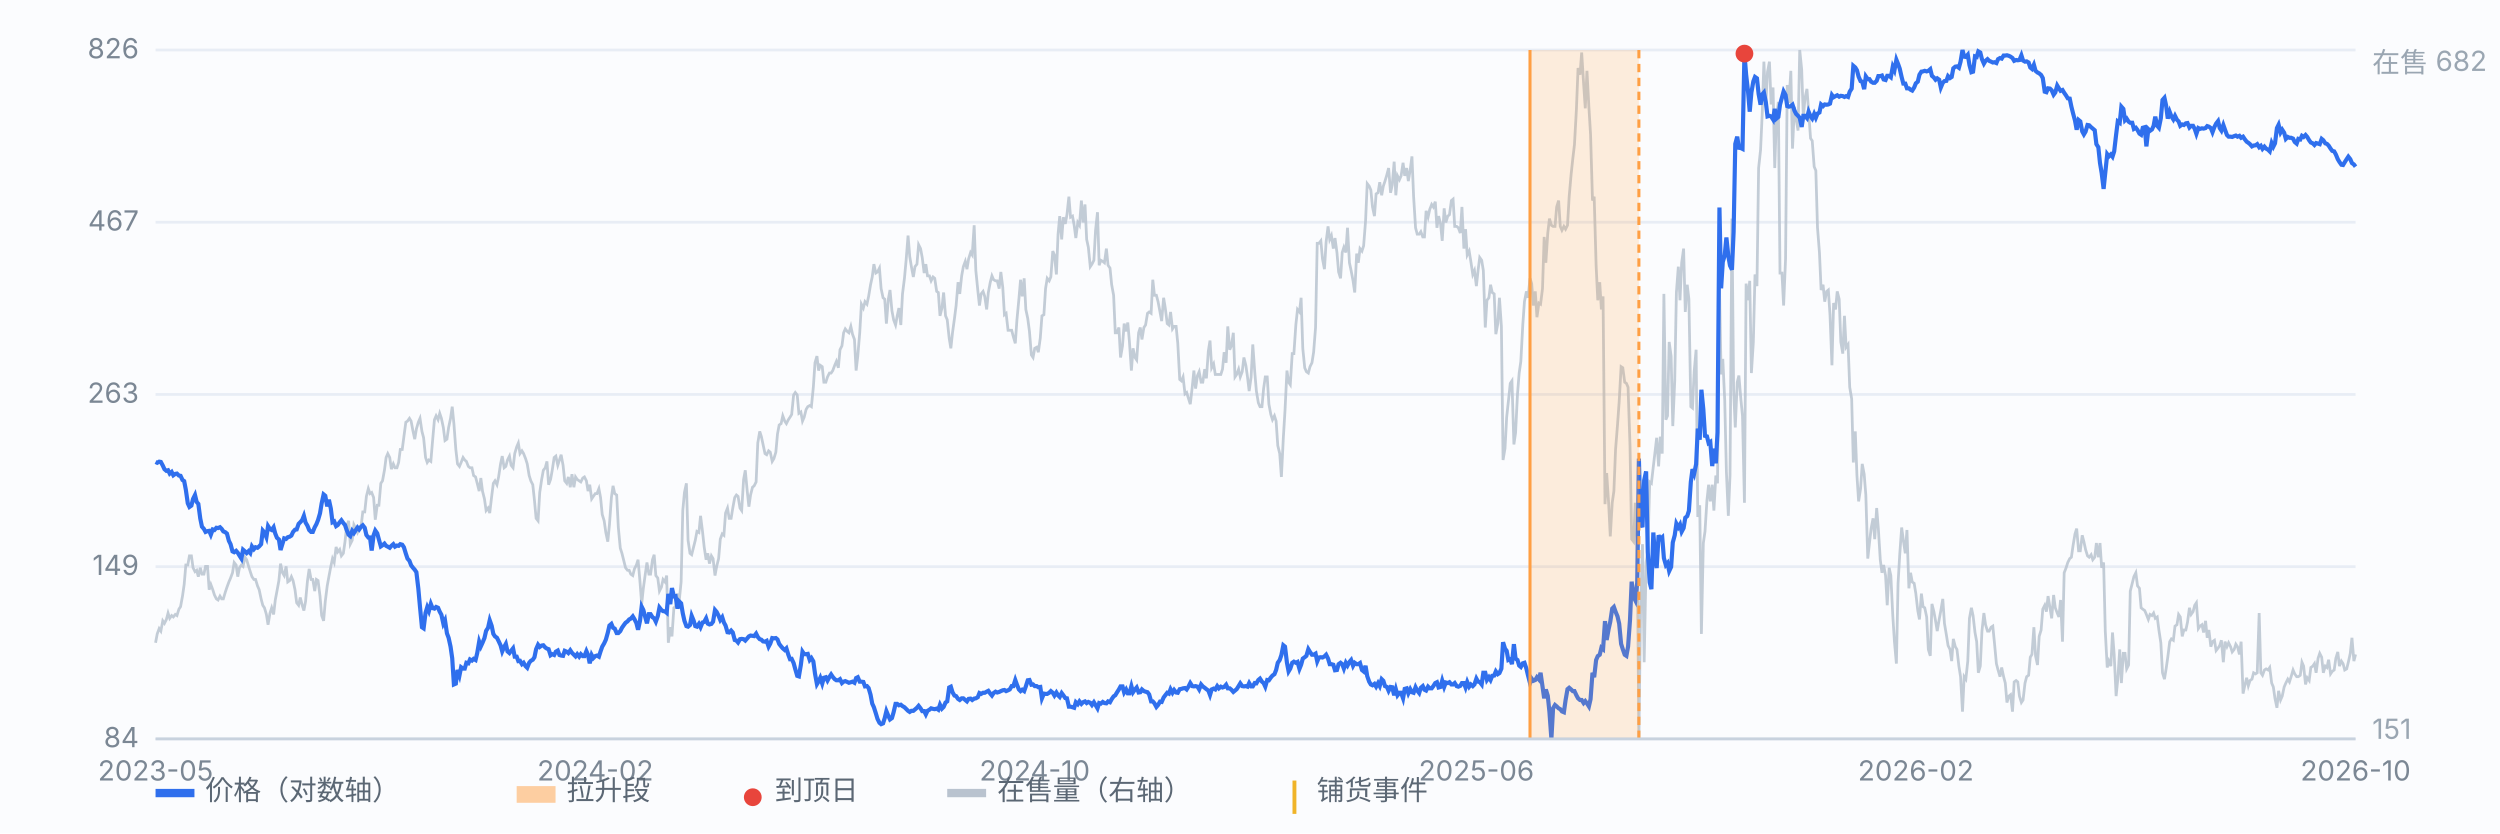
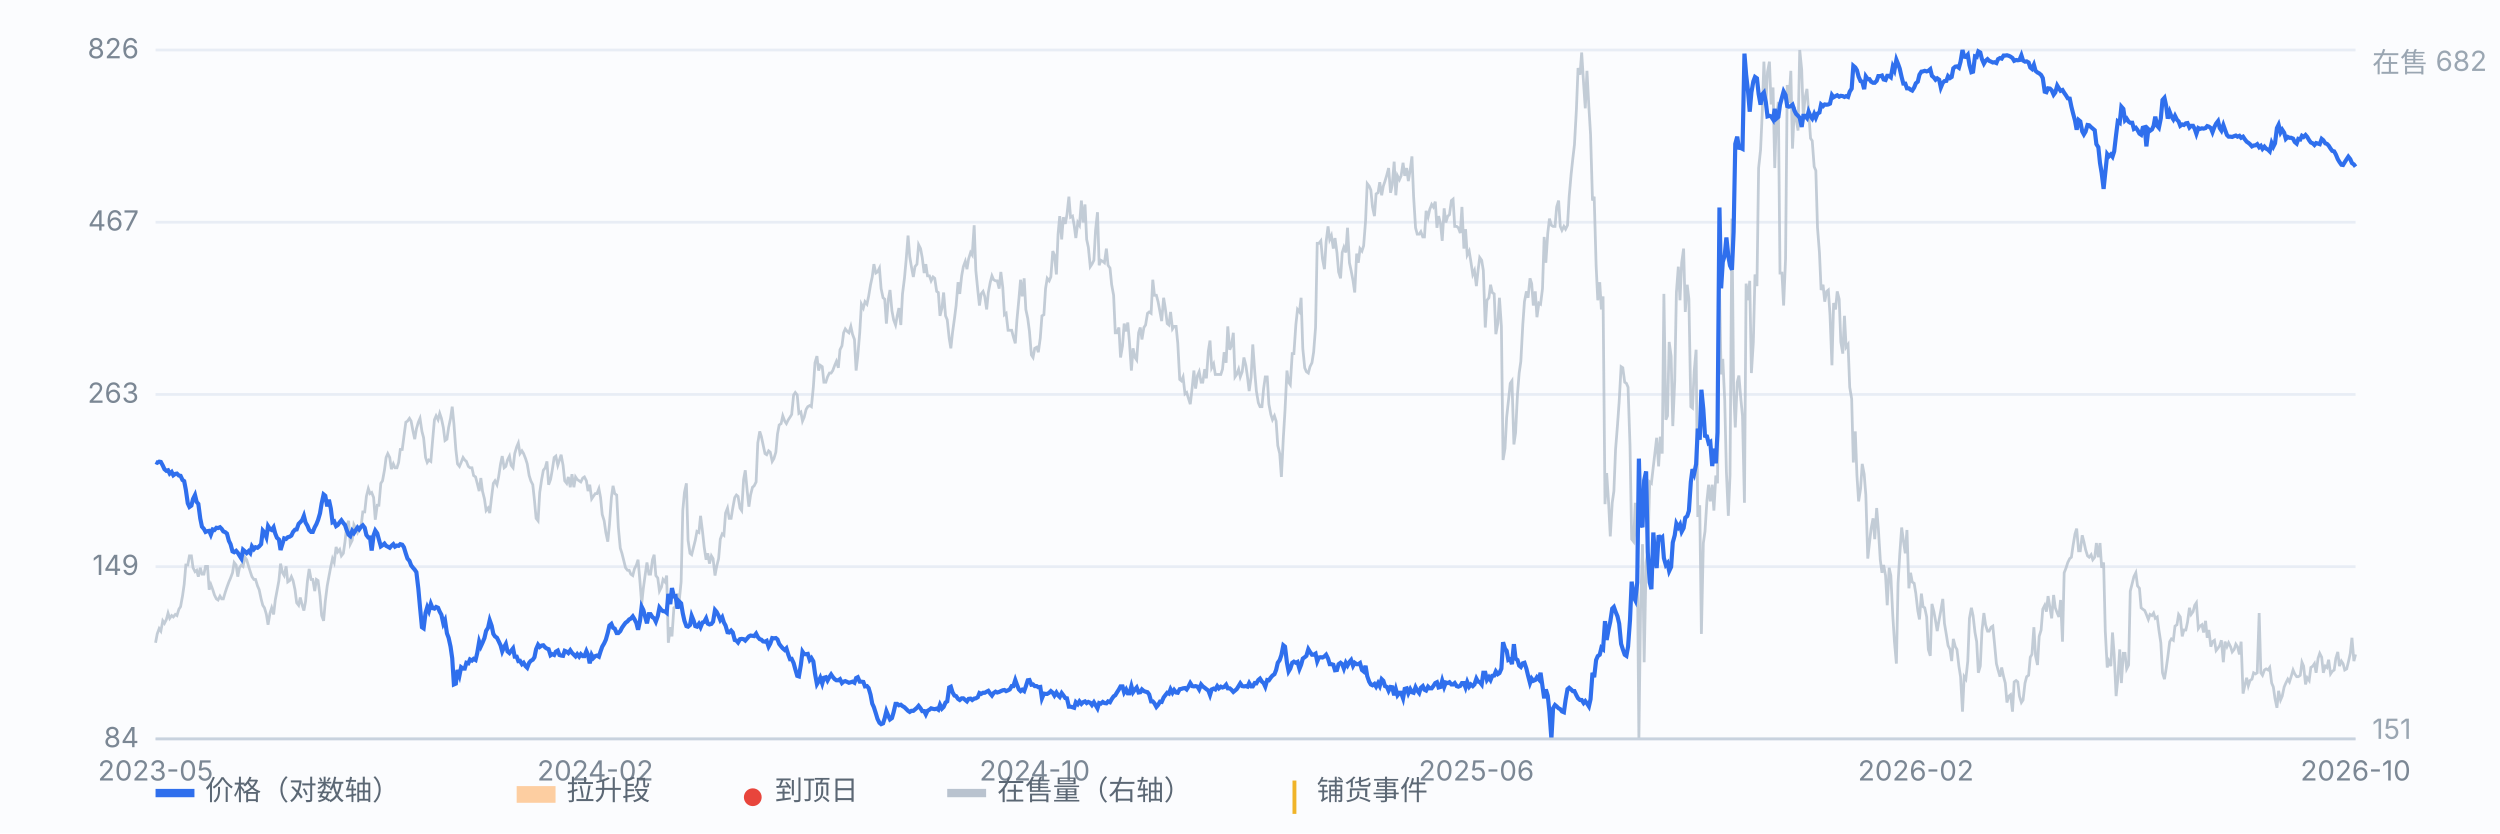
<svg xmlns="http://www.w3.org/2000/svg" viewBox="0 0 900 300" preserveAspectRatio="xMidYMid meet" style="width:100%;max-width:900px;height:auto;display:block" font-family="-apple-system,Segoe UI,Microsoft YaHei,sans-serif" font-size="10">
  <rect x="0" y="0" width="900" height="300" fill="#fbfcfe" />
  <line x1="56" y1="266.0" x2="848" y2="266.0" stroke="#e8edf5" stroke-width="1" />
  <text x="50" y="269.0" text-anchor="end" fill="#7b8794">84</text>
  <line x1="56" y1="204.0" x2="848" y2="204.0" stroke="#e8edf5" stroke-width="1" />
  <text x="50" y="207.0" text-anchor="end" fill="#7b8794">149</text>
  <line x1="56" y1="142.0" x2="848" y2="142.0" stroke="#e8edf5" stroke-width="1" />
  <text x="50" y="145.0" text-anchor="end" fill="#7b8794">263</text>
  <line x1="56" y1="80.0" x2="848" y2="80.0" stroke="#e8edf5" stroke-width="1" />
  <text x="50" y="83.0" text-anchor="end" fill="#7b8794">467</text>
  <line x1="56" y1="18.0" x2="848" y2="18.0" stroke="#e8edf5" stroke-width="1" />
  <text x="50" y="21.0" text-anchor="end" fill="#7b8794">826</text>
  <path d="M56.0 231.4 L56.6 228.2 L57.3 226.3 L57.9 227.2 L58.6 223.5 L59.2 224.4 L59.9 223.0 L60.5 220.7 L61.1 222.6 L61.8 221.6 L62.4 222.1 L63.1 221.2 L63.7 221.6 L64.4 219.3 L65.0 218.4 L65.7 214.6 L66.3 210.4 L66.9 203.4 L67.6 203.4 L68.2 200.1 L68.9 200.1 L69.5 204.4 L70.2 205.8 L70.8 205.3 L71.4 207.6 L72.1 204.4 L72.7 206.7 L73.4 206.7 L74.0 203.9 L74.7 203.9 L75.3 212.3 L75.9 210.4 L76.6 212.3 L77.2 214.2 L77.9 215.6 L78.5 216.0 L79.2 214.6 L79.8 215.6 L80.4 215.6 L81.1 213.2 L81.7 211.4 L82.4 209.5 L83.0 208.1 L83.7 206.2 L84.3 202.5 L85.0 203.4 L85.6 207.6 L86.2 204.4 L86.9 203.4 L87.5 203.9 L88.2 200.6 L88.8 201.5 L89.5 203.9 L90.1 205.8 L90.7 207.6 L91.4 208.6 L92.0 208.6 L92.7 210.9 L93.3 212.3 L94.0 215.6 L94.6 217.9 L95.2 218.8 L95.9 221.2 L96.5 224.9 L97.2 220.7 L97.8 218.8 L98.5 221.2 L99.1 216.0 L99.7 212.8 L100.4 209.0 L101.0 202.9 L101.7 206.2 L102.3 207.2 L103.0 203.9 L103.6 209.5 L104.3 209.0 L104.9 207.6 L105.5 209.0 L106.2 212.3 L106.8 217.0 L107.5 217.9 L108.1 215.1 L108.8 217.9 L109.4 219.8 L110.0 216.5 L110.7 209.0 L111.3 204.8 L112.0 208.6 L112.6 208.6 L113.3 212.8 L113.9 208.6 L114.5 209.0 L115.2 214.6 L115.8 221.6 L116.5 223.5 L117.1 216.5 L117.8 210.9 L118.4 207.6 L119.1 203.9 L119.7 201.1 L120.3 202.5 L121.0 196.9 L121.6 198.7 L122.3 197.8 L122.9 200.1 L123.6 199.2 L124.2 195.0 L124.8 189.4 L125.5 187.5 L126.1 195.9 L126.8 194.5 L127.4 188.9 L128.1 190.3 L128.7 191.7 L129.3 190.3 L130.0 189.4 L130.6 184.3 L131.3 184.3 L131.9 178.7 L132.6 175.9 L133.2 177.7 L133.8 177.3 L134.5 179.1 L135.1 187.1 L135.8 181.9 L136.4 181.9 L137.1 174.0 L137.7 173.1 L138.4 169.3 L139.0 164.7 L139.6 163.3 L140.3 164.7 L140.9 168.9 L141.6 167.0 L142.2 168.4 L142.9 168.4 L143.5 166.5 L144.1 161.8 L144.8 161.8 L145.4 157.2 L146.1 152.0 L146.7 151.6 L147.4 150.6 L148.0 151.6 L148.6 154.8 L149.3 158.1 L149.9 154.4 L150.6 152.0 L151.2 150.6 L151.9 155.3 L152.5 157.6 L153.2 164.7 L153.8 166.5 L154.4 165.6 L155.1 166.1 L155.7 159.0 L156.4 151.1 L157.0 149.7 L157.7 151.1 L158.3 148.8 L158.9 150.6 L159.6 153.9 L160.2 158.6 L160.9 158.1 L161.5 153.9 L162.2 150.6 L162.8 146.4 L163.4 152.5 L164.1 161.8 L164.7 167.0 L165.4 167.9 L166.0 166.5 L166.7 164.7 L167.3 165.6 L167.9 166.1 L168.6 167.9 L169.2 168.4 L169.9 168.4 L170.5 171.2 L171.2 171.7 L171.8 174.0 L172.5 176.8 L173.1 172.1 L173.7 176.8 L174.4 179.6 L175.0 183.8 L175.7 182.9 L176.3 184.7 L177.0 178.7 L177.6 174.0 L178.2 173.1 L178.9 174.5 L179.5 171.7 L180.2 167.0 L180.8 164.2 L181.5 168.4 L182.1 167.9 L182.7 165.6 L183.4 164.2 L184.0 167.5 L184.7 168.4 L185.3 163.3 L186.0 160.9 L186.6 159.5 L187.2 163.3 L187.9 162.3 L188.5 163.3 L189.2 165.1 L189.8 167.0 L190.5 171.2 L191.1 173.1 L191.8 174.5 L192.4 180.1 L193.0 186.6 L193.7 187.5 L194.3 177.3 L195.0 172.6 L195.6 169.3 L196.3 168.4 L196.9 166.1 L197.5 174.5 L198.2 172.6 L198.8 169.3 L199.5 164.7 L200.1 164.2 L200.8 167.5 L201.4 165.6 L202.0 163.7 L202.7 167.5 L203.3 173.1 L204.0 174.0 L204.6 171.7 L205.3 175.4 L205.9 170.7 L206.6 175.4 L207.2 171.7 L207.8 172.6 L208.5 173.1 L209.1 173.5 L209.8 172.1 L210.4 171.7 L211.1 173.1 L211.7 176.8 L212.3 174.5 L213.0 179.6 L213.6 178.7 L214.3 177.7 L214.9 177.7 L215.6 175.9 L216.2 179.1 L216.8 185.2 L217.5 187.5 L218.1 191.7 L218.8 195.0 L219.4 188.9 L220.1 179.1 L220.7 174.9 L221.3 177.7 L222.0 178.2 L222.6 189.9 L223.3 197.3 L223.9 199.2 L224.6 202.0 L225.2 204.4 L225.9 205.3 L226.5 205.3 L227.1 206.7 L227.8 207.2 L228.4 204.8 L229.1 203.4 L229.7 201.5 L230.4 209.5 L231.0 217.4 L231.6 211.8 L232.3 206.7 L232.9 202.5 L233.6 206.7 L234.2 206.7 L234.9 201.5 L235.5 199.7 L236.1 207.2 L236.8 208.1 L237.4 212.8 L238.1 211.4 L238.7 208.6 L239.4 209.5 L240.0 207.2 L240.6 231.4 L241.3 225.8 L241.9 229.1 L242.6 218.8 L243.2 218.4 L243.9 213.7 L244.5 216.5 L245.2 209.5 L245.8 183.8 L246.4 177.3 L247.1 174.0 L247.7 194.5 L248.4 199.2 L249.0 199.7 L249.7 196.9 L250.3 194.5 L250.9 191.3 L251.6 191.7 L252.2 185.7 L252.9 191.3 L253.5 196.9 L254.2 201.5 L254.8 199.2 L255.4 202.9 L256.1 200.1 L256.7 201.1 L257.4 207.2 L258.0 203.9 L258.7 201.1 L259.3 194.1 L260.0 192.2 L260.6 192.7 L261.2 184.7 L261.9 182.9 L262.5 186.6 L263.2 186.6 L263.8 182.9 L264.5 179.1 L265.1 178.2 L265.7 178.7 L266.4 182.9 L267.0 183.8 L267.7 172.6 L268.3 169.3 L269.0 176.8 L269.6 182.4 L270.2 178.2 L270.9 175.4 L271.5 174.9 L272.2 173.5 L272.8 159.5 L273.5 155.3 L274.1 157.2 L274.7 160.0 L275.4 163.3 L276.0 163.7 L276.7 162.3 L277.3 162.8 L278.0 166.1 L278.6 165.1 L279.3 162.8 L279.9 156.2 L280.5 153.0 L281.2 152.5 L281.8 149.7 L282.5 151.6 L283.1 152.5 L283.8 151.1 L284.4 150.2 L285.0 149.2 L285.7 142.2 L286.3 141.3 L287.0 142.2 L287.6 148.8 L288.3 148.3 L288.9 151.6 L289.5 150.2 L290.2 147.4 L290.8 146.4 L291.5 146.0 L292.1 146.4 L292.8 139.4 L293.4 130.6 L294.1 128.2 L294.7 133.4 L295.3 131.5 L296.0 132.0 L296.6 137.6 L297.3 137.6 L297.9 135.7 L298.6 134.3 L299.2 134.3 L299.8 133.4 L300.5 131.5 L301.1 130.1 L301.8 132.4 L302.4 125.9 L303.1 124.5 L303.7 119.8 L304.3 118.4 L305.0 119.3 L305.6 119.8 L306.3 117.5 L306.9 120.3 L307.6 122.2 L308.2 133.4 L308.8 128.2 L309.5 119.8 L310.1 109.5 L310.8 110.9 L311.4 108.6 L312.1 109.5 L312.7 106.7 L313.4 102.5 L314.0 99.7 L314.6 95.1 L315.3 98.3 L315.9 97.9 L316.6 96.5 L317.2 103.9 L317.9 107.2 L318.5 107.7 L319.1 116.5 L319.8 107.7 L320.4 104.4 L321.1 111.9 L321.7 115.1 L322.4 117.0 L323.0 113.7 L323.6 110.9 L324.3 117.0 L324.9 105.8 L325.6 100.2 L326.2 93.7 L326.9 84.8 L327.5 92.3 L328.1 96.0 L328.8 99.7 L329.4 96.0 L330.1 95.1 L330.7 88.1 L331.4 89.5 L332.0 92.7 L332.7 98.3 L333.3 95.1 L333.9 99.3 L334.6 99.3 L335.2 101.1 L335.9 99.7 L336.5 100.2 L337.2 104.9 L337.8 105.3 L338.4 113.7 L339.1 110.9 L339.7 105.3 L340.4 113.7 L341.0 115.1 L341.7 121.7 L342.3 125.4 L342.9 119.8 L343.6 114.7 L344.2 110.0 L344.9 101.6 L345.5 105.8 L346.2 99.3 L346.8 96.0 L347.5 94.1 L348.1 96.9 L348.7 93.2 L349.4 90.9 L350.0 91.8 L350.7 81.1 L351.3 97.4 L352.0 104.4 L352.6 110.0 L353.2 105.8 L353.9 104.9 L354.5 106.7 L355.2 111.4 L355.8 105.3 L356.5 101.6 L357.1 99.3 L357.7 100.7 L358.4 101.1 L359.0 101.1 L359.7 103.9 L360.3 97.9 L361.0 103.5 L361.6 113.3 L362.2 112.8 L362.9 118.9 L363.5 118.9 L364.2 118.9 L364.8 121.2 L365.5 123.6 L366.1 115.1 L366.8 107.7 L367.4 100.7 L368.0 106.7 L368.7 100.2 L369.3 111.4 L370.0 114.7 L370.6 119.3 L371.3 127.8 L371.9 128.7 L372.5 125.4 L373.2 125.0 L373.8 126.8 L374.5 121.7 L375.1 113.7 L375.8 113.3 L376.4 103.9 L377.0 100.2 L377.7 101.1 L378.3 99.7 L379.0 90.4 L379.6 91.8 L380.3 98.8 L380.9 84.3 L381.5 77.8 L382.2 86.2 L382.8 78.2 L383.5 80.6 L384.1 77.3 L384.8 70.8 L385.4 78.2 L386.1 77.8 L386.7 81.1 L387.3 85.7 L388.0 80.1 L388.6 81.1 L389.3 72.2 L389.9 80.1 L390.6 73.6 L391.2 86.2 L391.8 89.0 L392.5 96.0 L393.1 95.1 L393.8 93.7 L394.4 82.9 L395.1 76.4 L395.7 95.5 L396.3 93.7 L397.0 94.1 L397.6 94.6 L398.3 89.5 L398.9 95.5 L399.6 96.5 L400.2 102.5 L400.9 106.3 L401.5 119.8 L402.1 119.8 L402.8 117.9 L403.4 128.7 L404.1 124.5 L404.7 116.5 L405.4 119.3 L406.0 116.1 L406.6 123.1 L407.3 133.4 L407.9 125.4 L408.6 128.7 L409.2 129.6 L409.9 119.8 L410.5 117.9 L411.1 122.2 L411.8 117.9 L412.4 117.0 L413.1 112.8 L413.7 112.3 L414.4 112.8 L415.0 100.7 L415.6 106.3 L416.3 106.3 L416.9 108.6 L417.6 112.3 L418.2 115.6 L418.9 107.2 L419.5 110.9 L420.2 116.5 L420.8 117.0 L421.4 112.3 L422.1 118.4 L422.7 117.5 L423.4 117.5 L424.0 123.6 L424.7 136.6 L425.3 137.1 L425.9 135.7 L426.6 141.8 L427.2 141.3 L427.9 143.6 L428.5 145.5 L429.2 139.4 L429.8 133.4 L430.4 139.9 L431.1 135.2 L431.7 133.8 L432.4 137.6 L433.0 137.6 L433.7 132.9 L434.3 136.2 L435.0 126.4 L435.6 122.6 L436.2 132.4 L436.9 131.0 L437.5 134.8 L438.2 134.8 L438.8 134.8 L439.5 134.8 L440.1 132.9 L440.7 126.8 L441.4 130.6 L442.0 117.5 L442.7 125.9 L443.3 124.5 L444.0 119.8 L444.6 135.7 L445.2 134.8 L445.9 132.9 L446.5 135.7 L447.2 133.8 L447.8 128.7 L448.5 131.5 L449.1 135.7 L449.7 140.8 L450.4 135.7 L451.0 124.0 L451.7 133.8 L452.3 140.8 L453.0 145.0 L453.6 146.4 L454.3 146.4 L454.9 139.9 L455.5 135.7 L456.2 135.7 L456.8 145.5 L457.5 149.2 L458.1 151.1 L458.8 149.7 L459.4 151.6 L460.0 160.4 L460.7 163.3 L461.3 171.7 L462.0 157.6 L462.6 147.8 L463.3 133.4 L463.9 137.6 L464.5 138.5 L465.2 127.3 L465.8 127.3 L466.5 117.0 L467.1 111.4 L467.8 112.3 L468.4 107.2 L469.0 125.4 L469.7 132.4 L470.3 133.8 L471.0 134.3 L471.6 132.0 L472.3 130.6 L472.9 126.8 L473.6 117.9 L474.2 87.6 L474.8 87.6 L475.5 86.7 L476.1 93.2 L476.8 96.9 L477.4 87.1 L478.1 81.5 L478.7 86.2 L479.3 84.8 L480.0 89.5 L480.6 85.7 L481.3 90.9 L481.9 97.9 L482.6 100.2 L483.2 90.9 L483.8 89.0 L484.5 90.9 L485.1 82.0 L485.8 94.6 L486.4 97.4 L487.1 101.1 L487.7 105.3 L488.4 91.3 L489.0 94.6 L489.6 89.5 L490.3 90.4 L490.9 88.5 L491.6 79.6 L492.2 66.1 L492.9 67.0 L493.5 68.4 L494.1 74.5 L494.8 77.8 L495.4 69.8 L496.1 69.4 L496.7 65.6 L497.4 70.3 L498.0 67.0 L498.6 65.2 L499.3 62.8 L499.9 60.5 L500.6 69.4 L501.2 66.6 L501.9 58.2 L502.5 70.3 L503.1 63.3 L503.8 64.7 L504.4 63.3 L505.1 58.6 L505.7 63.3 L506.4 60.5 L507.0 65.2 L507.7 61.0 L508.3 56.3 L508.9 70.8 L509.6 82.0 L510.2 84.3 L510.9 84.3 L511.5 83.4 L512.2 85.3 L512.8 85.3 L513.4 75.9 L514.1 78.2 L514.7 75.4 L515.4 73.6 L516.0 74.5 L516.7 72.6 L517.3 82.0 L517.9 77.8 L518.6 80.6 L519.2 86.7 L519.9 75.0 L520.5 80.1 L521.2 77.8 L521.8 77.3 L522.5 72.2 L523.1 71.7 L523.7 81.5 L524.4 81.5 L525.0 82.0 L525.7 83.9 L526.3 74.5 L527.0 89.5 L527.6 82.5 L528.2 91.8 L528.9 90.4 L529.5 94.1 L530.2 98.8 L530.8 97.4 L531.5 103.0 L532.1 97.4 L532.7 92.7 L533.4 93.7 L534.0 97.4 L534.7 117.9 L535.3 108.1 L536.0 107.2 L536.6 102.5 L537.2 105.3 L537.9 105.8 L538.5 120.3 L539.2 116.5 L539.8 107.2 L540.5 117.5 L541.1 165.6 L541.8 161.4 L542.4 150.2 L543.0 144.6 L543.7 138.0 L544.3 137.1 L545.0 160.0 L545.6 155.8 L546.3 141.8 L546.9 134.3 L547.5 130.1 L548.2 117.0 L548.8 108.6 L549.5 104.9 L550.1 107.2 L550.8 100.2 L551.4 102.1 L552.0 110.0 L552.7 104.9 L553.3 114.2 L554.0 109.1 L554.6 109.5 L555.3 103.9 L555.9 85.3 L556.5 94.6 L557.2 83.9 L557.8 78.7 L558.5 81.1 L559.1 81.5 L559.8 81.5 L560.4 74.5 L561.1 72.2 L561.7 81.5 L562.3 82.9 L563.0 81.5 L563.6 82.5 L564.3 81.1 L564.9 70.8 L565.6 62.8 L566.2 57.2 L566.8 52.1 L567.5 39.5 L568.1 24.5 L568.8 26.9 L569.4 18.9 L570.1 30.1 L570.7 39.0 L571.3 25.5 L572.0 38.5 L572.6 48.4 L573.3 72.2 L573.9 70.8 L574.6 95.5 L575.2 108.1 L575.9 101.6 L576.5 111.4 L577.1 106.7 L577.8 181.5 L578.4 170.3 L579.1 181.0 L579.7 193.1 L580.4 181.0 L581.0 176.8 L581.6 161.8 L582.3 153.0 L582.9 144.6 L583.6 132.0 L584.2 132.4 L584.9 137.6 L585.5 138.0 L586.1 139.4 L586.8 160.4 L587.4 194.1 L588.1 195.0 L588.7 181.0 L589.4 196.9 L590.0 266.0 L590.6 219.3 L591.3 195.9 L591.9 238.4 L592.6 202.5 L593.2 198.7 L593.9 173.5 L594.5 174.0 L595.2 167.9 L595.8 162.8 L596.4 157.6 L597.1 167.9 L597.7 157.2 L598.4 163.3 L599.0 105.8 L599.7 151.1 L600.3 149.7 L600.9 123.1 L601.6 128.2 L602.2 153.4 L602.9 137.1 L603.5 105.3 L604.2 96.0 L604.8 108.1 L605.4 94.6 L606.1 89.5 L606.7 112.3 L607.4 102.5 L608.0 107.7 L608.7 146.4 L609.3 146.9 L609.9 133.8 L610.6 125.9 L611.2 186.1 L611.9 181.9 L612.5 228.2 L613.2 195.5 L613.8 191.3 L614.5 180.1 L615.1 174.5 L615.7 180.5 L616.4 174.5 L617.0 183.8 L617.7 171.2 L618.3 174.0 L619.0 103.0 L619.6 134.8 L620.2 129.2 L620.9 144.1 L621.5 169.8 L622.2 185.7 L622.8 171.2 L623.5 78.7 L624.1 140.4 L624.7 153.9 L625.4 137.6 L626.0 135.2 L626.7 143.6 L627.3 149.7 L628.0 181.0 L628.6 102.1 L629.3 108.1 L629.9 101.1 L630.5 134.3 L631.2 123.1 L631.8 98.8 L632.5 103.0 L633.1 60.5 L633.8 54.0 L634.4 40.9 L635.0 22.2 L635.7 37.6 L636.3 25.9 L637.0 22.2 L637.6 37.6 L638.3 31.5 L638.9 60.5 L639.5 42.8 L640.2 36.7 L640.8 98.3 L641.5 98.3 L642.1 110.0 L642.8 93.2 L643.4 30.6 L644.0 37.1 L644.7 25.5 L645.3 53.5 L646.0 38.5 L646.6 42.8 L647.3 47.0 L647.9 18.0 L648.6 25.0 L649.2 42.3 L649.8 35.3 L650.5 32.0 L651.1 40.0 L651.8 49.8 L652.4 50.7 L653.1 60.0 L653.7 61.4 L654.3 82.0 L655.0 90.9 L655.6 104.4 L656.3 102.5 L656.9 108.6 L657.6 104.9 L658.2 104.4 L658.8 113.3 L659.5 131.5 L660.1 109.1 L660.8 111.4 L661.4 104.9 L662.1 107.7 L662.7 123.1 L663.4 127.3 L664.0 113.7 L664.6 125.0 L665.3 124.0 L665.9 139.4 L666.6 143.6 L667.2 166.5 L667.9 155.3 L668.5 171.2 L669.1 180.5 L669.8 175.9 L670.4 167.0 L671.1 170.7 L671.7 178.2 L672.4 201.1 L673.0 195.5 L673.6 190.3 L674.3 186.6 L674.9 194.1 L675.6 182.9 L676.2 190.3 L676.9 201.5 L677.5 206.2 L678.1 203.4 L678.8 207.2 L679.4 217.9 L680.1 204.4 L680.7 207.2 L681.4 221.6 L682.0 231.0 L682.7 238.9 L683.3 210.0 L683.9 199.7 L684.6 189.9 L685.2 194.5 L685.9 199.2 L686.5 190.8 L687.2 211.8 L687.8 206.2 L688.4 209.5 L689.1 210.0 L689.7 213.7 L690.4 219.8 L691.0 223.0 L691.7 213.7 L692.3 218.4 L692.9 218.8 L693.6 222.1 L694.2 233.8 L694.9 236.1 L695.5 217.4 L696.2 220.2 L696.8 223.5 L697.4 227.2 L698.1 223.0 L698.7 219.8 L699.4 215.6 L700.0 224.4 L700.7 228.6 L701.3 232.4 L702.0 233.8 L702.6 238.0 L703.2 230.0 L703.9 232.8 L704.5 233.8 L705.2 239.8 L705.8 243.6 L706.5 256.2 L707.1 243.6 L707.7 244.5 L708.4 238.0 L709.0 222.6 L709.7 218.8 L710.3 221.6 L711.0 227.7 L711.6 231.0 L712.2 242.2 L712.9 239.8 L713.5 227.2 L714.2 220.7 L714.8 224.9 L715.5 227.2 L716.1 227.2 L716.8 225.8 L717.4 225.4 L718.0 231.4 L718.7 238.9 L719.3 241.2 L720.0 243.6 L720.6 240.3 L721.3 243.6 L721.9 245.9 L722.5 252.9 L723.2 250.6 L723.8 250.1 L724.5 256.2 L725.1 245.5 L725.8 245.0 L726.4 245.5 L727.0 250.6 L727.7 252.9 L728.3 252.0 L729.0 245.9 L729.6 243.6 L730.3 243.1 L730.9 236.6 L731.5 235.6 L732.2 225.8 L732.8 236.1 L733.5 239.4 L734.1 229.1 L734.8 226.8 L735.4 219.3 L736.1 217.9 L736.7 220.2 L737.3 214.6 L738.0 218.8 L738.6 222.6 L739.3 214.2 L739.9 218.8 L740.6 220.7 L741.2 222.1 L741.8 216.0 L742.5 231.0 L743.1 206.2 L743.8 204.4 L744.4 202.5 L745.1 201.1 L745.7 200.6 L746.3 196.4 L747.0 192.2 L747.6 190.3 L748.3 198.3 L748.9 198.3 L749.6 192.7 L750.2 195.0 L750.8 197.8 L751.5 200.1 L752.1 200.6 L752.8 199.7 L753.4 201.5 L754.1 200.6 L754.7 195.5 L755.4 200.6 L756.0 195.5 L756.6 204.4 L757.3 202.5 L757.9 227.2 L758.6 240.3 L759.2 238.0 L759.9 239.8 L760.5 227.7 L761.1 235.6 L761.8 250.6 L762.4 244.5 L763.1 233.8 L763.7 245.9 L764.4 235.2 L765.0 235.2 L765.6 240.8 L766.3 239.4 L766.9 212.8 L767.6 210.0 L768.2 207.6 L768.9 206.2 L769.5 210.9 L770.2 211.8 L770.8 218.8 L771.4 219.3 L772.1 219.8 L772.7 221.2 L773.4 223.0 L774.0 221.2 L774.7 221.6 L775.3 220.7 L775.9 222.6 L776.6 222.1 L777.2 226.8 L777.9 231.4 L778.5 242.2 L779.2 244.5 L779.8 240.8 L780.4 236.6 L781.1 231.0 L781.7 230.0 L782.4 230.5 L783.0 225.4 L783.7 224.9 L784.3 221.2 L784.9 222.1 L785.6 229.1 L786.2 226.8 L786.9 226.8 L787.5 224.0 L788.2 218.8 L788.8 221.2 L789.5 220.2 L790.1 217.9 L790.7 217.0 L791.4 226.3 L792.0 225.4 L792.7 224.9 L793.3 227.7 L794.0 223.5 L794.6 229.6 L795.2 226.8 L795.9 232.8 L796.5 231.0 L797.2 230.5 L797.8 234.2 L798.5 233.3 L799.1 232.4 L799.7 230.5 L800.4 238.4 L801.0 231.0 L801.7 232.8 L802.3 231.4 L803.0 232.8 L803.6 234.7 L804.3 233.8 L804.9 231.9 L805.5 232.8 L806.2 235.6 L806.8 231.0 L807.5 249.7 L808.1 246.9 L808.8 244.0 L809.4 246.9 L810.0 245.0 L810.7 244.5 L811.3 242.2 L812.0 242.6 L812.6 242.2 L813.3 220.7 L813.9 242.2 L814.5 243.1 L815.2 241.2 L815.8 240.8 L816.5 241.2 L817.1 240.3 L817.8 245.9 L818.4 247.3 L819.0 251.5 L819.7 254.8 L820.3 248.7 L821.0 252.0 L821.6 250.6 L822.3 247.3 L822.9 245.9 L823.6 244.5 L824.2 245.5 L824.8 243.6 L825.5 241.2 L826.1 242.6 L826.8 243.6 L827.4 243.6 L828.1 243.1 L828.7 238.4 L829.3 239.8 L830.0 246.4 L830.6 244.0 L831.3 245.0 L831.9 240.3 L832.6 239.8 L833.2 238.9 L833.8 242.2 L834.5 237.0 L835.1 235.2 L835.8 236.6 L836.4 242.2 L837.1 239.8 L837.7 240.3 L838.3 237.5 L839.0 242.6 L839.6 241.7 L840.3 241.2 L840.9 237.0 L841.6 234.7 L842.2 239.8 L842.9 238.0 L843.5 238.9 L844.1 241.2 L844.8 240.8 L845.4 238.4 L846.1 235.2 L846.7 229.6 L847.4 238.0 L848.0 235.6" fill="none" stroke="#b9c3cf" stroke-width="1" opacity="0.85" />
  <text x="854" y="26" fill="#9aa6b2">在售 682</text>
  <text x="854" y="266" fill="#9aa6b2">151</text>
  <path d="M56.0 166.3 L56.6 166.6 L57.3 166.2 L57.9 166.3 L58.6 167.6 L59.2 168.9 L59.9 169.5 L60.5 169.3 L61.1 170.5 L61.8 169.9 L62.4 171.1 L63.1 170.6 L63.7 170.5 L64.4 171.2 L65.0 171.3 L65.7 172.8 L66.3 173.2 L66.9 176.3 L67.6 181.2 L68.2 182.5 L68.9 182.0 L69.5 179.6 L70.2 178.2 L70.8 180.7 L71.4 181.4 L72.1 186.7 L72.7 189.6 L73.4 190.4 L74.0 191.5 L74.7 191.2 L75.3 191.1 L75.9 192.5 L76.6 190.6 L77.2 190.8 L77.9 190.0 L78.5 190.1 L79.2 189.8 L79.8 190.4 L80.4 191.3 L81.1 191.6 L81.7 192.1 L82.4 194.7 L83.0 195.9 L83.7 198.5 L84.3 198.8 L85.0 198.3 L85.6 199.0 L86.2 200.0 L86.9 201.1 L87.5 197.9 L88.2 198.5 L88.8 199.1 L89.5 198.4 L90.1 199.1 L90.7 196.7 L91.4 197.7 L92.0 197.0 L92.7 197.2 L93.3 196.7 L94.0 195.9 L94.6 191.0 L95.2 191.7 L95.9 193.4 L96.5 189.4 L97.2 190.5 L97.8 190.8 L98.5 189.8 L99.1 192.1 L99.7 193.6 L100.4 194.2 L101.0 198.0 L101.7 195.7 L102.3 193.8 L103.0 194.0 L103.6 193.4 L104.3 193.2 L104.9 192.8 L105.5 191.5 L106.2 190.7 L106.8 190.6 L107.5 188.6 L108.1 188.0 L108.8 187.2 L109.4 185.7 L110.0 188.1 L110.7 189.3 L111.3 190.8 L112.0 191.5 L112.6 191.5 L113.3 189.8 L113.9 188.7 L114.5 187.2 L115.2 184.8 L115.8 181.2 L116.5 178.0 L117.1 178.5 L117.8 182.3 L118.4 179.9 L119.1 183.1 L119.7 188.0 L120.3 187.7 L121.0 189.4 L121.6 189.0 L122.3 188.0 L122.9 187.3 L123.6 188.3 L124.2 189.0 L124.8 190.8 L125.5 192.5 L126.1 193.0 L126.8 191.1 L127.4 191.9 L128.1 190.8 L128.7 189.9 L129.3 190.6 L130.0 189.6 L130.6 189.1 L131.3 190.0 L131.9 192.6 L132.6 193.5 L133.2 193.5 L133.8 198.2 L134.5 192.7 L135.1 191.0 L135.8 192.0 L136.4 194.2 L137.1 196.7 L137.7 196.3 L138.4 195.7 L139.0 196.5 L139.6 196.8 L140.3 197.2 L140.9 196.5 L141.6 195.9 L142.2 196.8 L142.9 196.4 L143.5 196.5 L144.1 195.9 L144.8 196.1 L145.4 197.0 L146.1 199.3 L146.7 201.1 L147.4 201.9 L148.0 203.5 L148.6 204.3 L149.3 205.1 L149.9 206.0 L150.6 211.9 L151.2 218.5 L151.9 225.8 L152.5 226.2 L153.2 220.6 L153.8 218.6 L154.4 220.0 L155.1 217.4 L155.7 218.9 L156.4 219.1 L157.0 218.5 L157.7 218.8 L158.3 220.2 L158.9 221.3 L159.6 224.5 L160.2 223.3 L160.9 228.0 L161.5 229.6 L162.2 232.8 L162.8 237.0 L163.4 246.4 L164.1 246.1 L164.7 241.2 L165.4 243.2 L166.0 240.2 L166.7 240.7 L167.3 240.7 L167.9 238.6 L168.6 238.8 L169.2 237.4 L169.9 237.8 L170.5 237.2 L171.2 237.6 L171.8 235.1 L172.5 231.0 L173.1 232.7 L173.7 231.4 L174.4 229.7 L175.0 227.1 L175.7 226.0 L176.3 223.3 L177.0 225.3 L177.6 228.2 L178.2 229.1 L178.9 229.6 L179.5 230.8 L180.2 232.3 L180.8 234.5 L181.5 232.9 L182.1 231.8 L182.7 234.5 L183.4 235.1 L184.0 234.3 L184.7 233.4 L185.3 236.4 L186.0 236.4 L186.6 238.0 L187.2 237.9 L187.9 239.1 L188.5 238.6 L189.2 239.8 L189.8 240.4 L190.5 238.6 L191.1 237.9 L191.8 237.5 L192.4 236.6 L193.0 233.7 L193.7 232.1 L194.3 232.9 L195.0 232.4 L195.6 232.3 L196.3 233.1 L196.9 233.5 L197.5 233.7 L198.2 235.9 L198.8 235.5 L199.5 235.8 L200.1 234.6 L200.8 234.2 L201.4 235.8 L202.0 236.0 L202.7 236.1 L203.3 234.3 L204.0 234.6 L204.6 235.1 L205.3 234.1 L205.9 235.0 L206.6 235.7 L207.2 236.3 L207.8 235.5 L208.5 236.4 L209.1 235.5 L209.8 236.2 L210.4 236.2 L211.1 234.4 L211.7 235.8 L212.3 238.8 L213.0 235.8 L213.6 236.9 L214.3 236.2 L214.9 236.0 L215.6 236.4 L216.2 234.5 L216.8 232.8 L217.5 231.6 L218.1 230.3 L218.8 227.8 L219.4 225.2 L220.1 224.6 L220.7 226.0 L221.3 226.3 L222.0 227.9 L222.6 227.9 L223.3 227.2 L223.9 226.0 L224.6 225.0 L225.2 224.2 L225.9 223.7 L226.5 223.0 L227.1 222.7 L227.8 221.9 L228.4 222.9 L229.1 224.3 L229.7 226.7 L230.4 223.5 L231.0 218.4 L231.6 219.6 L232.3 222.2 L232.9 224.4 L233.6 221.1 L234.2 221.1 L234.9 222.2 L235.5 222.6 L236.1 223.8 L236.8 221.8 L237.4 218.7 L238.1 219.6 L238.7 220.0 L239.4 220.1 L240.0 220.6 L240.6 213.8 L241.3 217.5 L241.9 211.7 L242.6 214.7 L243.2 214.6 L243.9 219.1 L244.5 216.5 L245.2 217.2 L245.8 220.8 L246.4 223.5 L247.1 225.4 L247.7 225.6 L248.4 225.0 L249.0 221.7 L249.7 223.4 L250.3 225.4 L250.9 225.6 L251.6 224.6 L252.2 225.8 L252.9 224.1 L253.5 223.9 L254.2 222.6 L254.8 224.5 L255.4 224.8 L256.1 224.6 L256.7 223.8 L257.4 219.6 L258.0 220.3 L258.7 221.7 L259.3 223.2 L260.0 222.2 L260.6 224.1 L261.2 225.2 L261.9 227.6 L262.5 227.7 L263.2 227.0 L263.8 227.7 L264.5 230.4 L265.1 230.6 L265.7 231.3 L266.4 230.1 L267.0 230.0 L267.7 230.1 L268.3 230.6 L269.0 229.8 L269.6 229.1 L270.2 228.8 L270.9 228.9 L271.5 229.0 L272.2 228.1 L272.8 229.3 L273.5 230.1 L274.1 230.3 L274.7 230.9 L275.4 231.0 L276.0 230.7 L276.7 232.8 L277.3 231.7 L278.0 229.7 L278.6 229.8 L279.3 229.7 L279.9 230.2 L280.5 231.8 L281.2 232.7 L281.8 233.4 L282.5 234.0 L283.1 233.4 L283.8 235.7 L284.4 237.3 L285.0 237.2 L285.7 238.7 L286.3 240.9 L287.0 243.3 L287.6 243.5 L288.3 239.4 L288.9 234.6 L289.5 235.5 L290.2 235.5 L290.8 235.4 L291.5 237.6 L292.1 236.9 L292.8 238.1 L293.4 242.5 L294.1 246.3 L294.7 245.3 L295.3 244.0 L296.0 246.1 L296.6 244.0 L297.3 243.8 L297.9 245.0 L298.6 243.7 L299.2 242.8 L299.8 243.7 L300.5 244.5 L301.1 244.9 L301.8 244.9 L302.4 244.5 L303.1 245.9 L303.7 245.4 L304.3 245.2 L305.0 245.5 L305.6 245.8 L306.3 245.6 L306.9 245.4 L307.6 245.8 L308.2 244.1 L308.8 243.8 L309.5 245.4 L310.1 245.4 L310.8 245.5 L311.4 247.1 L312.1 247.0 L312.7 247.7 L313.4 250.1 L314.0 253.3 L314.6 254.6 L315.3 256.8 L315.9 258.8 L316.6 260.2 L317.2 260.7 L317.9 260.4 L318.5 258.5 L319.1 256.0 L319.8 257.7 L320.4 259.0 L321.1 258.5 L321.7 256.4 L322.4 253.4 L323.0 253.4 L323.6 253.9 L324.3 253.7 L324.9 254.2 L325.6 254.6 L326.2 255.2 L326.9 255.9 L327.5 256.3 L328.1 255.9 L328.8 255.9 L329.4 255.4 L330.1 254.8 L330.7 254.1 L331.4 255.0 L332.0 256.0 L332.7 256.0 L333.3 257.2 L333.9 255.9 L334.6 255.5 L335.2 255.0 L335.9 255.2 L336.5 255.3 L337.2 255.1 L337.8 255.5 L338.4 253.7 L339.1 255.1 L339.7 254.5 L340.4 252.9 L341.0 252.5 L341.7 247.5 L342.3 247.2 L342.9 249.2 L343.6 250.4 L344.2 250.6 L344.9 251.6 L345.5 252.0 L346.2 251.4 L346.8 251.4 L347.5 252.0 L348.1 252.5 L348.7 251.6 L349.4 251.5 L350.0 252.0 L350.7 251.5 L351.3 251.4 L352.0 251.0 L352.6 249.5 L353.2 249.8 L353.9 249.4 L354.5 249.4 L355.2 249.0 L355.8 248.7 L356.5 249.7 L357.1 250.4 L357.7 249.5 L358.4 249.0 L359.0 249.3 L359.7 249.1 L360.3 248.8 L361.0 248.5 L361.6 248.4 L362.2 248.8 L362.9 248.5 L363.5 248.2 L364.2 247.0 L364.8 247.0 L365.5 244.8 L366.1 246.5 L366.8 248.2 L367.4 248.8 L368.0 248.3 L368.7 248.8 L369.3 247.1 L370.0 244.9 L370.6 244.8 L371.3 246.5 L371.9 246.4 L372.5 247.0 L373.2 247.0 L373.8 247.4 L374.5 247.3 L375.1 251.4 L375.8 249.7 L376.4 249.8 L377.0 249.8 L377.7 249.4 L378.3 248.8 L379.0 249.4 L379.6 250.4 L380.3 249.3 L380.9 250.3 L381.5 250.9 L382.2 249.5 L382.8 250.3 L383.5 251.3 L384.1 251.4 L384.8 254.4 L385.4 254.4 L386.1 254.6 L386.7 254.8 L387.3 252.8 L388.0 253.5 L388.6 252.5 L389.3 253.4 L389.9 252.8 L390.6 252.5 L391.2 253.1 L391.8 252.7 L392.5 253.0 L393.1 253.8 L393.8 252.8 L394.4 253.8 L395.1 255.0 L395.7 253.1 L396.3 253.3 L397.0 252.7 L397.6 253.1 L398.3 253.2 L398.9 252.5 L399.6 252.8 L400.2 251.7 L400.9 250.7 L401.5 250.3 L402.1 249.3 L402.8 248.2 L403.4 247.1 L404.1 247.1 L404.7 249.3 L405.4 248.2 L406.0 249.6 L406.6 249.6 L407.3 247.0 L407.9 249.2 L408.6 248.2 L409.2 247.5 L409.9 249.3 L410.5 249.2 L411.1 248.2 L411.8 248.8 L412.4 249.0 L413.1 249.2 L413.7 250.0 L414.4 252.5 L415.0 252.5 L415.6 253.2 L416.3 254.5 L416.9 253.8 L417.6 252.6 L418.2 252.7 L418.9 251.1 L419.5 250.3 L420.2 249.4 L420.8 249.7 L421.4 248.1 L422.1 249.4 L422.7 248.4 L423.4 249.3 L424.0 249.4 L424.7 248.1 L425.3 248.0 L425.9 247.8 L426.6 247.7 L427.2 248.2 L427.9 247.1 L428.5 245.9 L429.2 247.0 L429.8 247.1 L430.4 247.0 L431.1 247.2 L431.7 248.2 L432.4 246.4 L433.0 247.1 L433.7 247.6 L434.3 248.1 L435.0 248.6 L435.6 250.2 L436.2 248.2 L436.9 247.9 L437.5 248.2 L438.2 247.0 L438.8 247.8 L439.5 247.2 L440.1 247.5 L440.7 247.3 L441.4 246.5 L442.0 247.8 L442.7 247.8 L443.3 248.3 L444.0 249.1 L444.6 248.6 L445.2 248.1 L445.9 247.0 L446.5 246.0 L447.2 247.0 L447.8 247.1 L448.5 247.0 L449.1 247.2 L449.7 245.9 L450.4 247.1 L451.0 247.1 L451.7 245.9 L452.3 246.0 L453.0 244.8 L453.6 244.3 L454.3 245.4 L454.9 245.9 L455.5 247.2 L456.2 244.8 L456.8 244.9 L457.5 243.9 L458.1 243.2 L458.8 242.7 L459.4 241.2 L460.0 238.6 L460.7 237.6 L461.3 235.8 L462.0 232.3 L462.6 232.8 L463.3 238.6 L463.9 241.7 L464.5 240.7 L465.2 238.6 L465.8 238.2 L466.5 238.6 L467.1 238.3 L467.8 240.8 L468.4 239.3 L469.0 237.1 L469.7 236.6 L470.3 236.1 L471.0 233.7 L471.6 234.7 L472.3 235.7 L472.9 235.7 L473.6 235.3 L474.2 238.1 L474.8 236.7 L475.5 236.6 L476.1 236.7 L476.8 236.3 L477.4 235.7 L478.1 237.1 L478.7 239.1 L479.3 239.1 L480.0 239.3 L480.6 241.3 L481.3 241.2 L481.9 239.1 L482.6 238.6 L483.2 239.1 L483.8 240.7 L484.5 238.6 L485.1 239.6 L485.8 238.3 L486.4 237.6 L487.1 239.7 L487.7 238.6 L488.4 239.1 L489.0 239.1 L489.6 238.7 L490.3 241.2 L490.9 241.7 L491.6 239.7 L492.2 243.4 L492.9 245.4 L493.5 246.4 L494.1 246.7 L494.8 246.2 L495.4 247.2 L496.1 245.9 L496.7 247.0 L497.4 244.5 L498.0 245.1 L498.6 247.0 L499.3 247.3 L499.9 248.7 L500.6 247.3 L501.2 247.4 L501.9 250.3 L502.5 248.1 L503.1 250.3 L503.8 249.4 L504.4 249.4 L505.1 251.4 L505.7 248.0 L506.4 247.8 L507.0 249.6 L507.7 248.1 L508.3 249.2 L508.9 249.4 L509.6 247.4 L510.2 248.6 L510.9 249.5 L511.5 247.6 L512.2 247.0 L512.8 248.3 L513.4 248.6 L514.1 247.2 L514.7 247.8 L515.4 247.8 L516.0 247.0 L516.7 245.9 L517.3 245.6 L517.9 247.5 L518.6 247.3 L519.2 245.0 L519.9 247.3 L520.5 245.7 L521.2 245.9 L521.8 245.6 L522.5 246.4 L523.1 246.4 L523.7 245.9 L524.4 247.0 L525.0 247.2 L525.7 246.9 L526.3 245.9 L527.0 245.9 L527.6 247.5 L528.2 245.5 L528.9 247.2 L529.5 246.4 L530.2 247.0 L530.8 246.4 L531.5 244.3 L532.1 245.4 L532.7 245.5 L533.4 246.4 L534.0 242.2 L534.7 242.2 L535.3 244.8 L536.0 243.8 L536.6 244.8 L537.2 243.3 L537.9 243.2 L538.5 241.7 L539.2 242.7 L539.8 242.3 L540.5 240.7 L541.1 231.2 L541.8 233.5 L542.4 234.3 L543.0 237.6 L543.7 237.3 L544.3 239.1 L545.0 231.9 L545.6 237.1 L546.3 237.6 L546.9 239.6 L547.5 240.1 L548.2 238.8 L548.8 238.6 L549.5 240.7 L550.1 243.2 L550.8 245.9 L551.4 244.3 L552.0 245.1 L552.7 244.8 L553.3 243.8 L554.0 244.6 L554.6 242.2 L555.3 247.1 L555.9 251.4 L556.5 248.2 L557.2 250.5 L557.8 256.3 L558.5 266.0 L559.1 255.0 L559.8 253.8 L560.4 254.3 L561.1 255.0 L561.7 255.3 L562.3 256.1 L563.0 256.4 L563.6 252.1 L564.3 248.1 L564.9 247.6 L565.6 248.2 L566.2 248.8 L566.8 248.8 L567.5 250.3 L568.1 251.4 L568.8 252.0 L569.4 252.0 L570.1 253.1 L570.7 252.4 L571.3 253.2 L572.0 254.3 L572.6 251.7 L573.3 242.2 L573.9 243.8 L574.6 237.6 L575.2 236.2 L575.9 235.7 L576.5 233.2 L577.1 233.7 L577.8 223.6 L578.4 230.4 L579.1 226.5 L579.7 223.8 L580.4 219.1 L581.0 218.5 L581.6 220.2 L582.3 221.9 L582.9 224.5 L583.6 231.8 L584.2 233.7 L584.9 235.7 L585.5 236.1 L586.1 232.8 L586.8 223.2 L587.4 209.4 L588.1 214.9 L588.7 216.1 L589.4 209.7 L590.0 165.1 L590.6 188.2 L591.3 189.8 L591.9 172.9 L592.6 169.7 L593.2 198.8 L593.9 209.7 L594.5 212.1 L595.2 191.7 L595.8 200.2 L596.4 204.5 L597.1 192.7 L597.7 194.0 L598.4 193.4 L599.0 200.9 L599.7 203.4 L600.3 202.7 L600.9 205.6 L601.6 204.1 L602.2 195.3 L602.9 192.7 L603.5 188.5 L604.2 189.8 L604.8 188.8 L605.4 191.4 L606.1 190.1 L606.7 186.4 L607.4 185.8 L608.0 183.9 L608.7 173.5 L609.3 168.9 L609.9 170.5 L610.6 167.1 L611.2 154.3 L611.9 158.3 L612.5 140.3 L613.2 147.4 L613.8 156.9 L614.5 157.1 L615.1 159.5 L615.7 159.1 L616.4 167.8 L617.0 161.5 L617.7 166.8 L618.3 155.7 L619.0 74.7 L619.6 103.8 L620.2 94.3 L620.9 91.9 L621.5 85.5 L622.2 92.2 L622.8 95.6 L623.5 97.1 L624.1 83.5 L624.7 51.8 L625.4 49.2 L626.0 53.2 L626.7 53.3 L627.3 53.6 L628.0 19.3 L628.6 26.8 L629.3 33.0 L629.9 40.2 L630.5 33.3 L631.2 29.3 L631.8 27.7 L632.5 28.2 L633.1 33.8 L633.8 37.7 L634.4 34.0 L635.0 33.3 L635.7 36.8 L636.3 41.9 L637.0 41.7 L637.6 41.9 L638.3 43.0 L638.9 39.2 L639.5 42.7 L640.2 42.1 L640.8 37.7 L641.5 35.1 L642.1 32.9 L642.8 34.2 L643.4 38.2 L644.0 38.4 L644.7 38.2 L645.3 37.7 L646.0 39.8 L646.6 41.0 L647.3 41.7 L647.9 42.4 L648.6 45.7 L649.2 41.7 L649.8 41.7 L650.5 42.5 L651.1 40.2 L651.8 41.9 L652.4 42.7 L653.1 41.0 L653.7 42.4 L654.3 40.9 L655.0 40.5 L655.6 37.6 L656.3 38.2 L656.9 37.6 L657.6 37.7 L658.2 37.6 L658.8 37.3 L659.5 34.2 L660.1 35.0 L660.8 34.6 L661.4 34.3 L662.1 34.8 L662.7 34.5 L663.4 34.6 L664.0 34.9 L664.6 34.6 L665.3 34.9 L665.9 33.0 L666.6 31.9 L667.2 23.7 L667.9 24.3 L668.5 25.3 L669.1 27.6 L669.8 29.2 L670.4 29.4 L671.1 32.1 L671.7 27.5 L672.4 28.5 L673.0 28.5 L673.6 29.4 L674.3 29.8 L674.9 29.8 L675.6 29.1 L676.2 27.4 L676.9 27.4 L677.5 27.2 L678.1 28.6 L678.8 28.8 L679.4 27.3 L680.1 27.3 L680.7 27.8 L681.4 24.0 L682.0 25.3 L682.7 21.5 L683.3 23.0 L683.9 24.7 L684.6 27.8 L685.2 30.1 L685.9 30.1 L686.5 31.8 L687.2 31.8 L687.8 32.3 L688.4 32.6 L689.1 31.5 L689.7 30.0 L690.4 29.4 L691.0 26.9 L691.7 25.8 L692.3 25.7 L692.9 25.5 L693.6 25.7 L694.2 25.5 L694.9 24.9 L695.5 27.3 L696.2 27.9 L696.8 28.7 L697.4 28.2 L698.1 28.7 L698.7 31.5 L699.4 29.8 L700.0 29.2 L700.7 29.1 L701.3 27.4 L702.0 28.1 L702.6 27.7 L703.2 24.6 L703.9 24.0 L704.5 23.9 L705.2 24.4 L705.8 22.2 L706.5 18.0 L707.1 20.4 L707.7 20.5 L708.4 19.7 L709.0 23.4 L709.7 26.0 L710.3 25.8 L711.0 20.3 L711.6 20.5 L712.2 18.5 L712.9 18.9 L713.5 21.3 L714.2 22.9 L714.8 21.9 L715.5 21.3 L716.1 21.9 L716.8 22.2 L717.4 22.5 L718.0 22.4 L718.7 22.7 L719.3 21.3 L720.0 20.9 L720.6 21.1 L721.3 20.0 L721.9 20.0 L722.5 19.9 L723.2 20.1 L723.8 20.4 L724.5 20.9 L725.1 21.9 L725.8 21.6 L726.4 21.7 L727.0 21.6 L727.7 19.9 L728.3 21.8 L729.0 22.2 L729.6 22.1 L730.3 22.5 L730.9 24.3 L731.5 24.8 L732.2 23.3 L732.8 25.5 L733.5 26.1 L734.1 26.4 L734.8 27.0 L735.4 28.1 L736.1 33.0 L736.7 33.2 L737.3 31.8 L738.0 31.9 L738.6 32.5 L739.3 34.1 L739.9 33.3 L740.6 30.8 L741.2 31.8 L741.8 32.7 L742.5 32.4 L743.1 33.4 L743.8 34.4 L744.4 35.4 L745.1 35.5 L745.7 38.4 L746.3 40.8 L747.0 43.4 L747.6 46.7 L748.3 43.2 L748.9 43.7 L749.6 47.3 L750.2 48.4 L750.8 47.4 L751.5 45.0 L752.1 45.1 L752.8 45.8 L753.4 46.3 L754.1 46.9 L754.7 51.9 L755.4 53.0 L756.0 58.7 L756.6 62.3 L757.3 68.0 L757.9 62.2 L758.6 55.5 L759.2 56.3 L759.9 55.6 L760.5 56.4 L761.1 54.5 L761.8 48.5 L762.4 43.7 L763.1 44.2 L763.7 38.4 L764.4 39.2 L765.0 43.3 L765.6 42.7 L766.3 43.8 L766.9 44.2 L767.6 44.2 L768.2 46.4 L768.9 46.0 L769.5 46.8 L770.2 48.1 L770.8 48.5 L771.4 46.0 L772.1 45.8 L772.7 52.7 L773.4 46.5 L774.0 47.1 L774.7 46.6 L775.3 45.3 L775.9 42.0 L776.6 45.3 L777.2 46.0 L777.9 42.6 L778.5 36.0 L779.2 35.2 L779.8 38.0 L780.4 42.7 L781.1 40.3 L781.7 41.9 L782.4 43.0 L783.0 41.7 L783.7 43.1 L784.3 43.7 L784.9 45.3 L785.6 44.8 L786.2 45.0 L786.9 44.4 L787.5 44.3 L788.2 45.9 L788.8 45.3 L789.5 45.3 L790.1 46.4 L790.7 48.2 L791.4 46.1 L792.0 46.4 L792.7 46.2 L793.3 46.3 L794.0 46.1 L794.6 45.4 L795.2 45.6 L795.9 46.1 L796.5 47.6 L797.2 45.7 L797.8 44.5 L798.5 43.6 L799.1 46.1 L799.7 47.0 L800.4 45.0 L801.0 46.7 L801.7 48.6 L802.3 49.2 L803.0 49.2 L803.6 49.3 L804.3 49.0 L804.9 48.8 L805.5 49.2 L806.2 48.9 L806.8 49.6 L807.5 49.2 L808.1 50.1 L808.8 51.0 L809.4 51.4 L810.0 51.9 L810.7 52.7 L811.3 52.4 L812.0 52.3 L812.6 51.9 L813.3 53.0 L813.9 52.5 L814.5 53.6 L815.2 52.8 L815.8 53.5 L816.5 53.9 L817.1 54.5 L817.8 51.5 L818.4 52.8 L819.0 51.6 L819.7 46.1 L820.3 44.9 L821.0 47.7 L821.6 46.7 L822.3 47.8 L822.9 50.0 L823.6 49.3 L824.2 49.6 L824.8 49.6 L825.5 49.9 L826.1 51.1 L826.8 51.7 L827.4 50.0 L828.1 50.2 L828.7 48.9 L829.3 49.3 L830.0 48.6 L830.6 49.3 L831.3 50.5 L831.9 51.3 L832.6 51.6 L833.2 52.2 L833.8 51.5 L834.5 51.7 L835.1 51.9 L835.8 50.0 L836.4 50.5 L837.1 51.6 L837.7 51.8 L838.3 52.4 L839.0 53.5 L839.6 54.3 L840.3 54.5 L840.9 55.6 L841.6 57.3 L842.2 58.3 L842.9 59.3 L843.5 59.4 L844.1 58.4 L844.8 57.3 L845.4 56.4 L846.1 57.3 L846.7 58.7 L847.4 59.2 L848.0 60.0" fill="none" stroke="#2f6fed" stroke-width="1.5" />
-   <rect x="550.8" y="18" width="39.2" height="248" fill="#ff9f43" opacity="0.18" />
-   <line x1="550.8" y1="18" x2="550.8" y2="266" stroke="#ff9f43" stroke-width="1.1" />
-   <line x1="590.0" y1="18" x2="590.0" y2="266" stroke="#ff9f43" stroke-width="1.1" stroke-dasharray="3 2" />
-   <circle cx="628.0" cy="19.3" r="3.2" fill="#e8453c" />
  <line x1="56" y1="266" x2="848" y2="266" stroke="#c8d2de" stroke-width="1" />
  <text x="56.0" y="281" text-anchor="middle" fill="#7b8794">2023-05</text>
  <text x="214.3" y="281" text-anchor="middle" fill="#7b8794">2024-02</text>
  <text x="372.5" y="281" text-anchor="middle" fill="#7b8794">2024-10</text>
  <text x="531.5" y="281" text-anchor="middle" fill="#7b8794">2025-06</text>
  <text x="689.7" y="281" text-anchor="middle" fill="#7b8794">2026-02</text>
  <text x="848.0" y="281" text-anchor="middle" fill="#7b8794">2026-10</text>
  <g transform="translate(56,292)">
    <rect x="0" y="-8" width="14" height="3" fill="#2f6fed" />
    <text x="18" y="-4" fill="#5b6774">价格（对数轴）</text>
    <rect x="130" y="-9" width="14" height="6" fill="#ff9f43" opacity="0.5" />
    <text x="148" y="-4" fill="#5b6774">拉升段</text>
    <circle cx="215" cy="-5" r="3.2" fill="#e8453c" />
    <text x="223" y="-4" fill="#5b6774">到顶日</text>
    <rect x="285" y="-8" width="14" height="3" fill="#b9c3cf" />
    <text x="303" y="-4" fill="#5b6774">在售量（右轴）</text>
    <line x1="410" y1="-11" x2="410" y2="1" stroke="#f0b429" stroke-width="1.4" />
    <text x="418" y="-4" fill="#5b6774">铺货事件</text>
  </g>
</svg>
